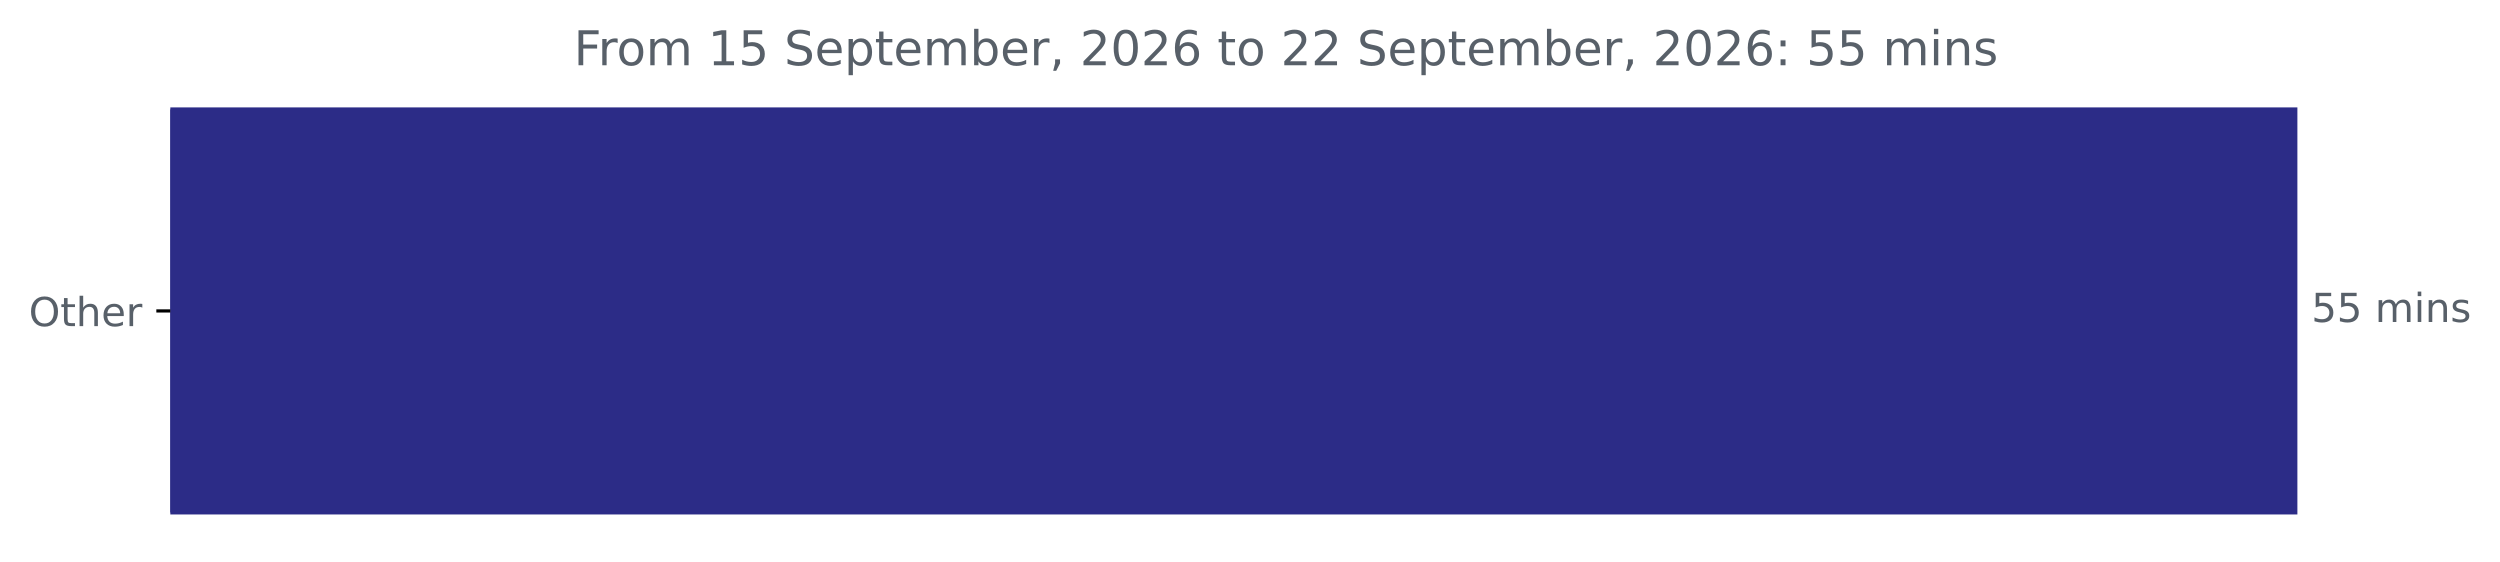
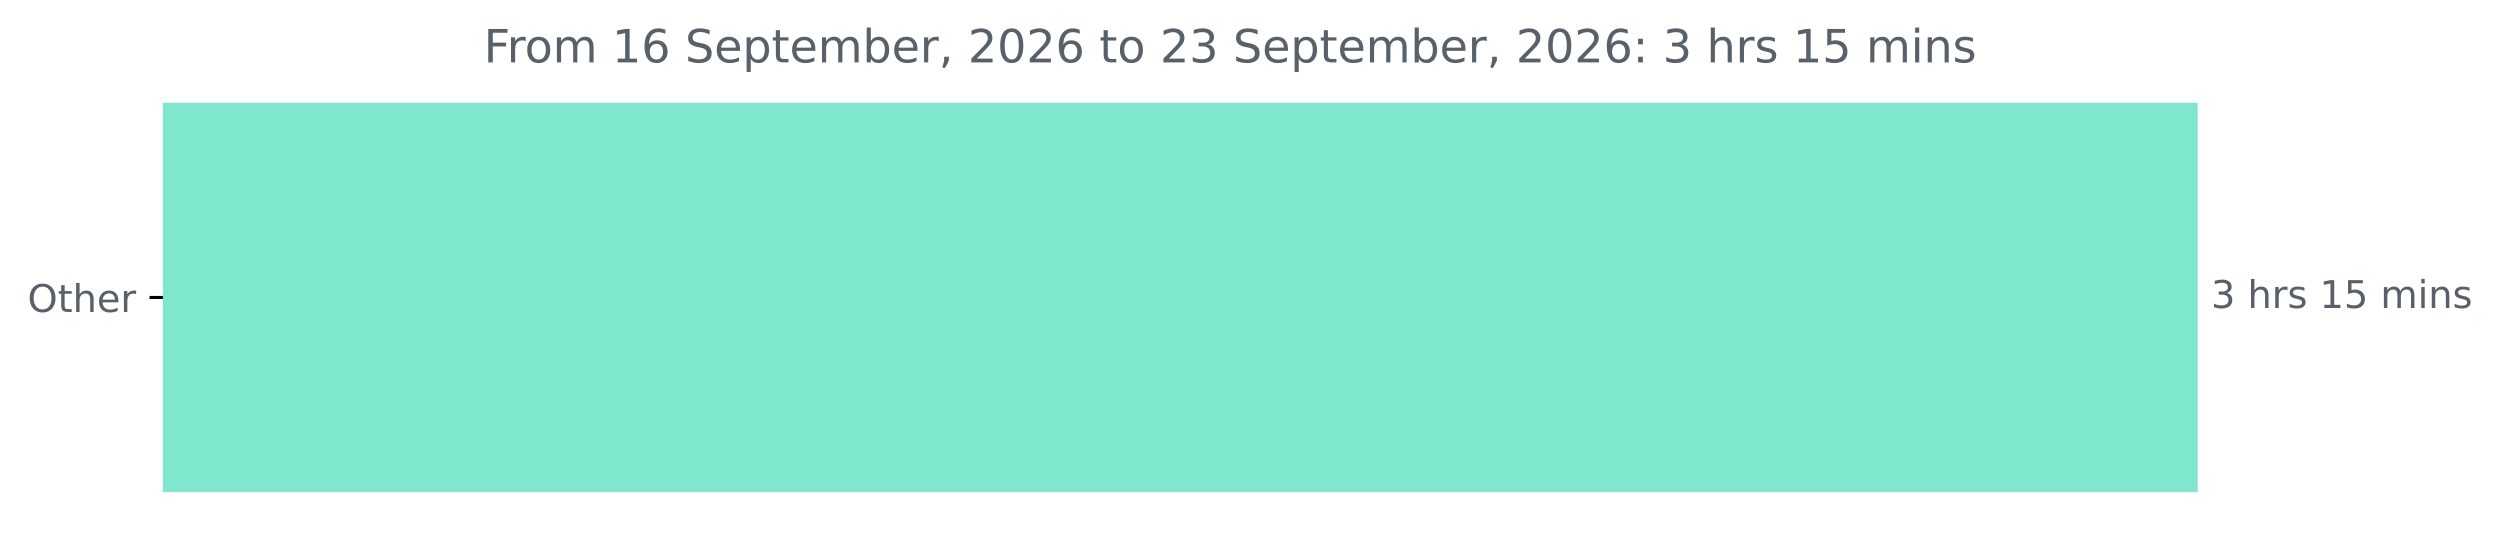
- <svg xmlns="http://www.w3.org/2000/svg" xmlns:xlink="http://www.w3.org/1999/xlink" width="625.191pt" height="140.398pt" viewBox="0 0 625.191 140.398" version="1.1">
+ <svg xmlns="http://www.w3.org/2000/svg" xmlns:xlink="http://www.w3.org/1999/xlink" width="653.568pt" height="140.398pt" viewBox="0 0 653.568 140.398" version="1.1">
  <defs>
    <style type="text/css">*{stroke-linejoin: round; stroke-linecap: butt}</style>
  </defs>
  <g id="figure_1">
    <g id="patch_1">
-       <path d="M 0 140.398  L 625.191 140.398  L 625.191 0  L 0 0  L 0 140.398  z " style="fill: none" />
+       <path d="M 0 140.398  L 653.568 140.398  L 653.568 0  L 0 0  L 0 140.398  z " style="fill: none" />
    </g>
    <g id="axes_1">
      <g id="patch_2">
-         <path d="M 42.594 27.358  L 574.022 27.358  L 574.022 128.158  L 42.594 128.158  z " clip-path="url(#pe02b508e78)" style="fill: #2c2c87; stroke: #2c2c87; stroke-linejoin: miter" />
+         <path d="M 42.594 27.358  L 574.022 27.358  L 574.022 128.158  L 42.594 128.158  z " clip-path="url(#p38976e1b8c)" style="fill: #7fe7ce; stroke: #7fe7ce; stroke-linejoin: miter" />
      </g>
      <g id="matplotlib.axis_1" />
      <g id="matplotlib.axis_2">
        <g id="ytick_1">
          <g id="line2d_1">
            <defs>
-               <path id="m4d3f4b3f3d" d="M 0 0  L -3.5 0  " style="stroke: #000000; stroke-width: 0.8" />
+               <path id="m0a54171f9b" d="M 0 0  L -3.5 0  " style="stroke: #000000; stroke-width: 0.8" />
            </defs>
            <g>
-               <use xlink:href="#m4d3f4b3f3d" x="42.594" y="77.758" style="stroke: #000000; stroke-width: 0.8" />
+               <use xlink:href="#m0a54171f9b" x="42.594" y="77.758" style="stroke: #000000; stroke-width: 0.8" />
            </g>
          </g>
          <g id="text_1">
            <g style="fill: #586069" transform="translate(7.2 81.55734) scale(0.1 -0.1)">
              <defs>
                <path id="DejaVuSans-4f" d="M 2522 4238  Q 1834 4238 1429 3725  Q 1025 3213 1025 2328  Q 1025 1447 1429 934  Q 1834 422 2522 422  Q 3209 422 3611 934  Q 4013 1447 4013 2328  Q 4013 3213 3611 3725  Q 3209 4238 2522 4238  z M 2522 4750  Q 3503 4750 4090 4092  Q 4678 3434 4678 2328  Q 4678 1225 4090 567  Q 3503 -91 2522 -91  Q 1538 -91 948 565  Q 359 1222 359 2328  Q 359 3434 948 4092  Q 1538 4750 2522 4750  z " transform="scale(0.015625)" />
                <path id="DejaVuSans-74" d="M 1172 4494  L 1172 3500  L 2356 3500  L 2356 3053  L 1172 3053  L 1172 1153  Q 1172 725 1289 603  Q 1406 481 1766 481  L 2356 481  L 2356 0  L 1766 0  Q 1100 0 847 248  Q 594 497 594 1153  L 594 3053  L 172 3053  L 172 3500  L 594 3500  L 594 4494  L 1172 4494  z " transform="scale(0.015625)" />
                <path id="DejaVuSans-68" d="M 3513 2113  L 3513 0  L 2938 0  L 2938 2094  Q 2938 2591 2744 2837  Q 2550 3084 2163 3084  Q 1697 3084 1428 2787  Q 1159 2491 1159 1978  L 1159 0  L 581 0  L 581 4863  L 1159 4863  L 1159 2956  Q 1366 3272 1645 3428  Q 1925 3584 2291 3584  Q 2894 3584 3203 3211  Q 3513 2838 3513 2113  z " transform="scale(0.015625)" />
                <path id="DejaVuSans-65" d="M 3597 1894  L 3597 1613  L 953 1613  Q 991 1019 1311 708  Q 1631 397 2203 397  Q 2534 397 2845 478  Q 3156 559 3463 722  L 3463 178  Q 3153 47 2828 -22  Q 2503 -91 2169 -91  Q 1331 -91 842 396  Q 353 884 353 1716  Q 353 2575 817 3079  Q 1281 3584 2069 3584  Q 2775 3584 3186 3129  Q 3597 2675 3597 1894  z M 3022 2063  Q 3016 2534 2758 2815  Q 2500 3097 2075 3097  Q 1594 3097 1305 2825  Q 1016 2553 972 2059  L 3022 2063  z " transform="scale(0.015625)" />
                <path id="DejaVuSans-72" d="M 2631 2963  Q 2534 3019 2420 3045  Q 2306 3072 2169 3072  Q 1681 3072 1420 2755  Q 1159 2438 1159 1844  L 1159 0  L 581 0  L 581 3500  L 1159 3500  L 1159 2956  Q 1341 3275 1631 3429  Q 1922 3584 2338 3584  Q 2397 3584 2469 3576  Q 2541 3569 2628 3553  L 2631 2963  z " transform="scale(0.015625)" />
              </defs>
              <use xlink:href="#DejaVuSans-4f" />
              <use xlink:href="#DejaVuSans-74" x="78.711" />
              <use xlink:href="#DejaVuSans-68" x="117.92" />
              <use xlink:href="#DejaVuSans-65" x="181.299" />
              <use xlink:href="#DejaVuSans-72" x="242.822" />
            </g>
          </g>
        </g>
      </g>
      <g id="text_2">
        <g style="fill: #586069" transform="translate(578.0223 80.5175) scale(0.1 -0.1)">
          <defs>
+             <path id="DejaVuSans-33" d="M 2597 2516  Q 3050 2419 3304 2112  Q 3559 1806 3559 1356  Q 3559 666 3084 287  Q 2609 -91 1734 -91  Q 1441 -91 1130 -33  Q 819 25 488 141  L 488 750  Q 750 597 1062 519  Q 1375 441 1716 441  Q 2309 441 2620 675  Q 2931 909 2931 1356  Q 2931 1769 2642 2001  Q 2353 2234 1838 2234  L 1294 2234  L 1294 2753  L 1863 2753  Q 2328 2753 2575 2939  Q 2822 3125 2822 3475  Q 2822 3834 2567 4026  Q 2313 4219 1838 4219  Q 1578 4219 1281 4162  Q 984 4106 628 3988  L 628 4550  Q 988 4650 1302 4700  Q 1616 4750 1894 4750  Q 2613 4750 3031 4423  Q 3450 4097 3450 3541  Q 3450 3153 3228 2886  Q 3006 2619 2597 2516  z " transform="scale(0.015625)" />
+             <path id="DejaVuSans-20" transform="scale(0.015625)" />
+             <path id="DejaVuSans-73" d="M 2834 3397  L 2834 2853  Q 2591 2978 2328 3040  Q 2066 3103 1784 3103  Q 1356 3103 1142 2972  Q 928 2841 928 2578  Q 928 2378 1081 2264  Q 1234 2150 1697 2047  L 1894 2003  Q 2506 1872 2764 1633  Q 3022 1394 3022 966  Q 3022 478 2636 193  Q 2250 -91 1575 -91  Q 1294 -91 989 -36  Q 684 19 347 128  L 347 722  Q 666 556 975 473  Q 1284 391 1588 391  Q 1994 391 2212 530  Q 2431 669 2431 922  Q 2431 1156 2273 1281  Q 2116 1406 1581 1522  L 1381 1569  Q 847 1681 609 1914  Q 372 2147 372 2553  Q 372 3047 722 3315  Q 1072 3584 1716 3584  Q 2034 3584 2315 3537  Q 2597 3491 2834 3397  z " transform="scale(0.015625)" />
+             <path id="DejaVuSans-31" d="M 794 531  L 1825 531  L 1825 4091  L 703 3866  L 703 4441  L 1819 4666  L 2450 4666  L 2450 531  L 3481 531  L 3481 0  L 794 0  L 794 531  z " transform="scale(0.015625)" />
            <path id="DejaVuSans-35" d="M 691 4666  L 3169 4666  L 3169 4134  L 1269 4134  L 1269 2991  Q 1406 3038 1543 3061  Q 1681 3084 1819 3084  Q 2600 3084 3056 2656  Q 3513 2228 3513 1497  Q 3513 744 3044 326  Q 2575 -91 1722 -91  Q 1428 -91 1123 -41  Q 819 9 494 109  L 494 744  Q 775 591 1075 516  Q 1375 441 1709 441  Q 2250 441 2565 725  Q 2881 1009 2881 1497  Q 2881 1984 2565 2268  Q 2250 2553 1709 2553  Q 1456 2553 1204 2497  Q 953 2441 691 2322  L 691 4666  z " transform="scale(0.015625)" />
-             <path id="DejaVuSans-20" transform="scale(0.015625)" />
            <path id="DejaVuSans-6d" d="M 3328 2828  Q 3544 3216 3844 3400  Q 4144 3584 4550 3584  Q 5097 3584 5394 3201  Q 5691 2819 5691 2113  L 5691 0  L 5113 0  L 5113 2094  Q 5113 2597 4934 2840  Q 4756 3084 4391 3084  Q 3944 3084 3684 2787  Q 3425 2491 3425 1978  L 3425 0  L 2847 0  L 2847 2094  Q 2847 2600 2669 2842  Q 2491 3084 2119 3084  Q 1678 3084 1418 2786  Q 1159 2488 1159 1978  L 1159 0  L 581 0  L 581 3500  L 1159 3500  L 1159 2956  Q 1356 3278 1631 3431  Q 1906 3584 2284 3584  Q 2666 3584 2933 3390  Q 3200 3197 3328 2828  z " transform="scale(0.015625)" />
            <path id="DejaVuSans-69" d="M 603 3500  L 1178 3500  L 1178 0  L 603 0  L 603 3500  z M 603 4863  L 1178 4863  L 1178 4134  L 603 4134  L 603 4863  z " transform="scale(0.015625)" />
            <path id="DejaVuSans-6e" d="M 3513 2113  L 3513 0  L 2938 0  L 2938 2094  Q 2938 2591 2744 2837  Q 2550 3084 2163 3084  Q 1697 3084 1428 2787  Q 1159 2491 1159 1978  L 1159 0  L 581 0  L 581 3500  L 1159 3500  L 1159 2956  Q 1366 3272 1645 3428  Q 1925 3584 2291 3584  Q 2894 3584 3203 3211  Q 3513 2838 3513 2113  z " transform="scale(0.015625)" />
-             <path id="DejaVuSans-73" d="M 2834 3397  L 2834 2853  Q 2591 2978 2328 3040  Q 2066 3103 1784 3103  Q 1356 3103 1142 2972  Q 928 2841 928 2578  Q 928 2378 1081 2264  Q 1234 2150 1697 2047  L 1894 2003  Q 2506 1872 2764 1633  Q 3022 1394 3022 966  Q 3022 478 2636 193  Q 2250 -91 1575 -91  Q 1294 -91 989 -36  Q 684 19 347 128  L 347 722  Q 666 556 975 473  Q 1284 391 1588 391  Q 1994 391 2212 530  Q 2431 669 2431 922  Q 2431 1156 2273 1281  Q 2116 1406 1581 1522  L 1381 1569  Q 847 1681 609 1914  Q 372 2147 372 2553  Q 372 3047 722 3315  Q 1072 3584 1716 3584  Q 2034 3584 2315 3537  Q 2597 3491 2834 3397  z " transform="scale(0.015625)" />
          </defs>
-           <use xlink:href="#DejaVuSans-35" />
-           <use xlink:href="#DejaVuSans-35" x="63.623" />
-           <use xlink:href="#DejaVuSans-20" x="127.246" />
-           <use xlink:href="#DejaVuSans-6d" x="159.033" />
-           <use xlink:href="#DejaVuSans-69" x="256.445" />
-           <use xlink:href="#DejaVuSans-6e" x="284.229" />
-           <use xlink:href="#DejaVuSans-73" x="347.607" />
+           <use xlink:href="#DejaVuSans-33" />
+           <use xlink:href="#DejaVuSans-20" x="63.623" />
+           <use xlink:href="#DejaVuSans-68" x="95.41" />
+           <use xlink:href="#DejaVuSans-72" x="158.789" />
+           <use xlink:href="#DejaVuSans-73" x="199.902" />
+           <use xlink:href="#DejaVuSans-20" x="252.002" />
+           <use xlink:href="#DejaVuSans-31" x="283.789" />
+           <use xlink:href="#DejaVuSans-35" x="347.412" />
+           <use xlink:href="#DejaVuSans-20" x="411.035" />
+           <use xlink:href="#DejaVuSans-6d" x="442.822" />
+           <use xlink:href="#DejaVuSans-69" x="540.234" />
+           <use xlink:href="#DejaVuSans-6e" x="568.018" />
+           <use xlink:href="#DejaVuSans-73" x="631.396" />
        </g>
      </g>
      <g id="text_3">
-         <g style="fill: #586069" transform="translate(143.4941 16.31812) scale(0.12 -0.12)">
+         <g style="fill: #586069" transform="translate(126.4681 16.31812) scale(0.12 -0.12)">
          <defs>
            <path id="DejaVuSans-46" d="M 628 4666  L 3309 4666  L 3309 4134  L 1259 4134  L 1259 2759  L 3109 2759  L 3109 2228  L 1259 2228  L 1259 0  L 628 0  L 628 4666  z " transform="scale(0.015625)" />
            <path id="DejaVuSans-6f" d="M 1959 3097  Q 1497 3097 1228 2736  Q 959 2375 959 1747  Q 959 1119 1226 758  Q 1494 397 1959 397  Q 2419 397 2687 759  Q 2956 1122 2956 1747  Q 2956 2369 2687 2733  Q 2419 3097 1959 3097  z M 1959 3584  Q 2709 3584 3137 3096  Q 3566 2609 3566 1747  Q 3566 888 3137 398  Q 2709 -91 1959 -91  Q 1206 -91 779 398  Q 353 888 353 1747  Q 353 2609 779 3096  Q 1206 3584 1959 3584  z " transform="scale(0.015625)" />
-             <path id="DejaVuSans-31" d="M 794 531  L 1825 531  L 1825 4091  L 703 3866  L 703 4441  L 1819 4666  L 2450 4666  L 2450 531  L 3481 531  L 3481 0  L 794 0  L 794 531  z " transform="scale(0.015625)" />
+             <path id="DejaVuSans-36" d="M 2113 2584  Q 1688 2584 1439 2293  Q 1191 2003 1191 1497  Q 1191 994 1439 701  Q 1688 409 2113 409  Q 2538 409 2786 701  Q 3034 994 3034 1497  Q 3034 2003 2786 2293  Q 2538 2584 2113 2584  z M 3366 4563  L 3366 3988  Q 3128 4100 2886 4159  Q 2644 4219 2406 4219  Q 1781 4219 1451 3797  Q 1122 3375 1075 2522  Q 1259 2794 1537 2939  Q 1816 3084 2150 3084  Q 2853 3084 3261 2657  Q 3669 2231 3669 1497  Q 3669 778 3244 343  Q 2819 -91 2113 -91  Q 1303 -91 875 529  Q 447 1150 447 2328  Q 447 3434 972 4092  Q 1497 4750 2381 4750  Q 2619 4750 2861 4703  Q 3103 4656 3366 4563  z " transform="scale(0.015625)" />
            <path id="DejaVuSans-53" d="M 3425 4513  L 3425 3897  Q 3066 4069 2747 4153  Q 2428 4238 2131 4238  Q 1616 4238 1336 4038  Q 1056 3838 1056 3469  Q 1056 3159 1242 3001  Q 1428 2844 1947 2747  L 2328 2669  Q 3034 2534 3370 2195  Q 3706 1856 3706 1288  Q 3706 609 3251 259  Q 2797 -91 1919 -91  Q 1588 -91 1214 -16  Q 841 59 441 206  L 441 856  Q 825 641 1194 531  Q 1563 422 1919 422  Q 2459 422 2753 634  Q 3047 847 3047 1241  Q 3047 1584 2836 1778  Q 2625 1972 2144 2069  L 1759 2144  Q 1053 2284 737 2584  Q 422 2884 422 3419  Q 422 4038 858 4394  Q 1294 4750 2059 4750  Q 2388 4750 2728 4690  Q 3069 4631 3425 4513  z " transform="scale(0.015625)" />
            <path id="DejaVuSans-70" d="M 1159 525  L 1159 -1331  L 581 -1331  L 581 3500  L 1159 3500  L 1159 2969  Q 1341 3281 1617 3432  Q 1894 3584 2278 3584  Q 2916 3584 3314 3078  Q 3713 2572 3713 1747  Q 3713 922 3314 415  Q 2916 -91 2278 -91  Q 1894 -91 1617 61  Q 1341 213 1159 525  z M 3116 1747  Q 3116 2381 2855 2742  Q 2594 3103 2138 3103  Q 1681 3103 1420 2742  Q 1159 2381 1159 1747  Q 1159 1113 1420 752  Q 1681 391 2138 391  Q 2594 391 2855 752  Q 3116 1113 3116 1747  z " transform="scale(0.015625)" />
            <path id="DejaVuSans-62" d="M 3116 1747  Q 3116 2381 2855 2742  Q 2594 3103 2138 3103  Q 1681 3103 1420 2742  Q 1159 2381 1159 1747  Q 1159 1113 1420 752  Q 1681 391 2138 391  Q 2594 391 2855 752  Q 3116 1113 3116 1747  z M 1159 2969  Q 1341 3281 1617 3432  Q 1894 3584 2278 3584  Q 2916 3584 3314 3078  Q 3713 2572 3713 1747  Q 3713 922 3314 415  Q 2916 -91 2278 -91  Q 1894 -91 1617 61  Q 1341 213 1159 525  L 1159 0  L 581 0  L 581 4863  L 1159 4863  L 1159 2969  z " transform="scale(0.015625)" />
            <path id="DejaVuSans-2c" d="M 750 794  L 1409 794  L 1409 256  L 897 -744  L 494 -744  L 750 256  L 750 794  z " transform="scale(0.015625)" />
            <path id="DejaVuSans-32" d="M 1228 531  L 3431 531  L 3431 0  L 469 0  L 469 531  Q 828 903 1448 1529  Q 2069 2156 2228 2338  Q 2531 2678 2651 2914  Q 2772 3150 2772 3378  Q 2772 3750 2511 3984  Q 2250 4219 1831 4219  Q 1534 4219 1204 4116  Q 875 4013 500 3803  L 500 4441  Q 881 4594 1212 4672  Q 1544 4750 1819 4750  Q 2544 4750 2975 4387  Q 3406 4025 3406 3419  Q 3406 3131 3298 2873  Q 3191 2616 2906 2266  Q 2828 2175 2409 1742  Q 1991 1309 1228 531  z " transform="scale(0.015625)" />
            <path id="DejaVuSans-30" d="M 2034 4250  Q 1547 4250 1301 3770  Q 1056 3291 1056 2328  Q 1056 1369 1301 889  Q 1547 409 2034 409  Q 2525 409 2770 889  Q 3016 1369 3016 2328  Q 3016 3291 2770 3770  Q 2525 4250 2034 4250  z M 2034 4750  Q 2819 4750 3233 4129  Q 3647 3509 3647 2328  Q 3647 1150 3233 529  Q 2819 -91 2034 -91  Q 1250 -91 836 529  Q 422 1150 422 2328  Q 422 3509 836 4129  Q 1250 4750 2034 4750  z " transform="scale(0.015625)" />
-             <path id="DejaVuSans-36" d="M 2113 2584  Q 1688 2584 1439 2293  Q 1191 2003 1191 1497  Q 1191 994 1439 701  Q 1688 409 2113 409  Q 2538 409 2786 701  Q 3034 994 3034 1497  Q 3034 2003 2786 2293  Q 2538 2584 2113 2584  z M 3366 4563  L 3366 3988  Q 3128 4100 2886 4159  Q 2644 4219 2406 4219  Q 1781 4219 1451 3797  Q 1122 3375 1075 2522  Q 1259 2794 1537 2939  Q 1816 3084 2150 3084  Q 2853 3084 3261 2657  Q 3669 2231 3669 1497  Q 3669 778 3244 343  Q 2819 -91 2113 -91  Q 1303 -91 875 529  Q 447 1150 447 2328  Q 447 3434 972 4092  Q 1497 4750 2381 4750  Q 2619 4750 2861 4703  Q 3103 4656 3366 4563  z " transform="scale(0.015625)" />
            <path id="DejaVuSans-3a" d="M 750 794  L 1409 794  L 1409 0  L 750 0  L 750 794  z M 750 3309  L 1409 3309  L 1409 2516  L 750 2516  L 750 3309  z " transform="scale(0.015625)" />
          </defs>
          <use xlink:href="#DejaVuSans-46" />
          <use xlink:href="#DejaVuSans-72" x="50.27" />
          <use xlink:href="#DejaVuSans-6f" x="89.133" />
          <use xlink:href="#DejaVuSans-6d" x="150.314" />
          <use xlink:href="#DejaVuSans-20" x="247.727" />
          <use xlink:href="#DejaVuSans-31" x="279.514" />
-           <use xlink:href="#DejaVuSans-35" x="343.137" />
+           <use xlink:href="#DejaVuSans-36" x="343.137" />
          <use xlink:href="#DejaVuSans-20" x="406.76" />
          <use xlink:href="#DejaVuSans-53" x="438.547" />
          <use xlink:href="#DejaVuSans-65" x="502.023" />
          <use xlink:href="#DejaVuSans-70" x="563.547" />
          <use xlink:href="#DejaVuSans-74" x="627.023" />
          <use xlink:href="#DejaVuSans-65" x="666.232" />
          <use xlink:href="#DejaVuSans-6d" x="727.756" />
          <use xlink:href="#DejaVuSans-62" x="825.168" />
          <use xlink:href="#DejaVuSans-65" x="888.645" />
          <use xlink:href="#DejaVuSans-72" x="950.168" />
          <use xlink:href="#DejaVuSans-2c" x="991.281" />
          <use xlink:href="#DejaVuSans-20" x="1023.068" />
          <use xlink:href="#DejaVuSans-32" x="1054.855" />
          <use xlink:href="#DejaVuSans-30" x="1118.479" />
          <use xlink:href="#DejaVuSans-32" x="1182.102" />
          <use xlink:href="#DejaVuSans-36" x="1245.725" />
          <use xlink:href="#DejaVuSans-20" x="1309.348" />
          <use xlink:href="#DejaVuSans-74" x="1341.135" />
          <use xlink:href="#DejaVuSans-6f" x="1380.344" />
          <use xlink:href="#DejaVuSans-20" x="1441.525" />
          <use xlink:href="#DejaVuSans-32" x="1473.312" />
-           <use xlink:href="#DejaVuSans-32" x="1536.936" />
+           <use xlink:href="#DejaVuSans-33" x="1536.936" />
          <use xlink:href="#DejaVuSans-20" x="1600.559" />
          <use xlink:href="#DejaVuSans-53" x="1632.346" />
          <use xlink:href="#DejaVuSans-65" x="1695.822" />
          <use xlink:href="#DejaVuSans-70" x="1757.346" />
          <use xlink:href="#DejaVuSans-74" x="1820.822" />
          <use xlink:href="#DejaVuSans-65" x="1860.031" />
          <use xlink:href="#DejaVuSans-6d" x="1921.555" />
          <use xlink:href="#DejaVuSans-62" x="2018.967" />
          <use xlink:href="#DejaVuSans-65" x="2082.443" />
          <use xlink:href="#DejaVuSans-72" x="2143.967" />
          <use xlink:href="#DejaVuSans-2c" x="2185.08" />
          <use xlink:href="#DejaVuSans-20" x="2216.867" />
          <use xlink:href="#DejaVuSans-32" x="2248.654" />
          <use xlink:href="#DejaVuSans-30" x="2312.277" />
          <use xlink:href="#DejaVuSans-32" x="2375.9" />
          <use xlink:href="#DejaVuSans-36" x="2439.523" />
          <use xlink:href="#DejaVuSans-3a" x="2503.146" />
          <use xlink:href="#DejaVuSans-20" x="2536.838" />
-           <use xlink:href="#DejaVuSans-35" x="2568.625" />
-           <use xlink:href="#DejaVuSans-35" x="2632.248" />
-           <use xlink:href="#DejaVuSans-20" x="2695.871" />
-           <use xlink:href="#DejaVuSans-6d" x="2727.658" />
-           <use xlink:href="#DejaVuSans-69" x="2825.07" />
-           <use xlink:href="#DejaVuSans-6e" x="2852.854" />
-           <use xlink:href="#DejaVuSans-73" x="2916.232" />
+           <use xlink:href="#DejaVuSans-33" x="2568.625" />
+           <use xlink:href="#DejaVuSans-20" x="2632.248" />
+           <use xlink:href="#DejaVuSans-68" x="2664.035" />
+           <use xlink:href="#DejaVuSans-72" x="2727.414" />
+           <use xlink:href="#DejaVuSans-73" x="2768.527" />
+           <use xlink:href="#DejaVuSans-20" x="2820.627" />
+           <use xlink:href="#DejaVuSans-31" x="2852.414" />
+           <use xlink:href="#DejaVuSans-35" x="2916.037" />
+           <use xlink:href="#DejaVuSans-20" x="2979.66" />
+           <use xlink:href="#DejaVuSans-6d" x="3011.447" />
+           <use xlink:href="#DejaVuSans-69" x="3108.859" />
+           <use xlink:href="#DejaVuSans-6e" x="3136.643" />
+           <use xlink:href="#DejaVuSans-73" x="3200.021" />
        </g>
      </g>
    </g>
  </g>
  <defs>
-     <clipPath id="pe02b508e78">
+     <clipPath id="p38976e1b8c">
      <rect x="42.594" y="22.318" width="558" height="110.88" />
    </clipPath>
  </defs>
</svg>
